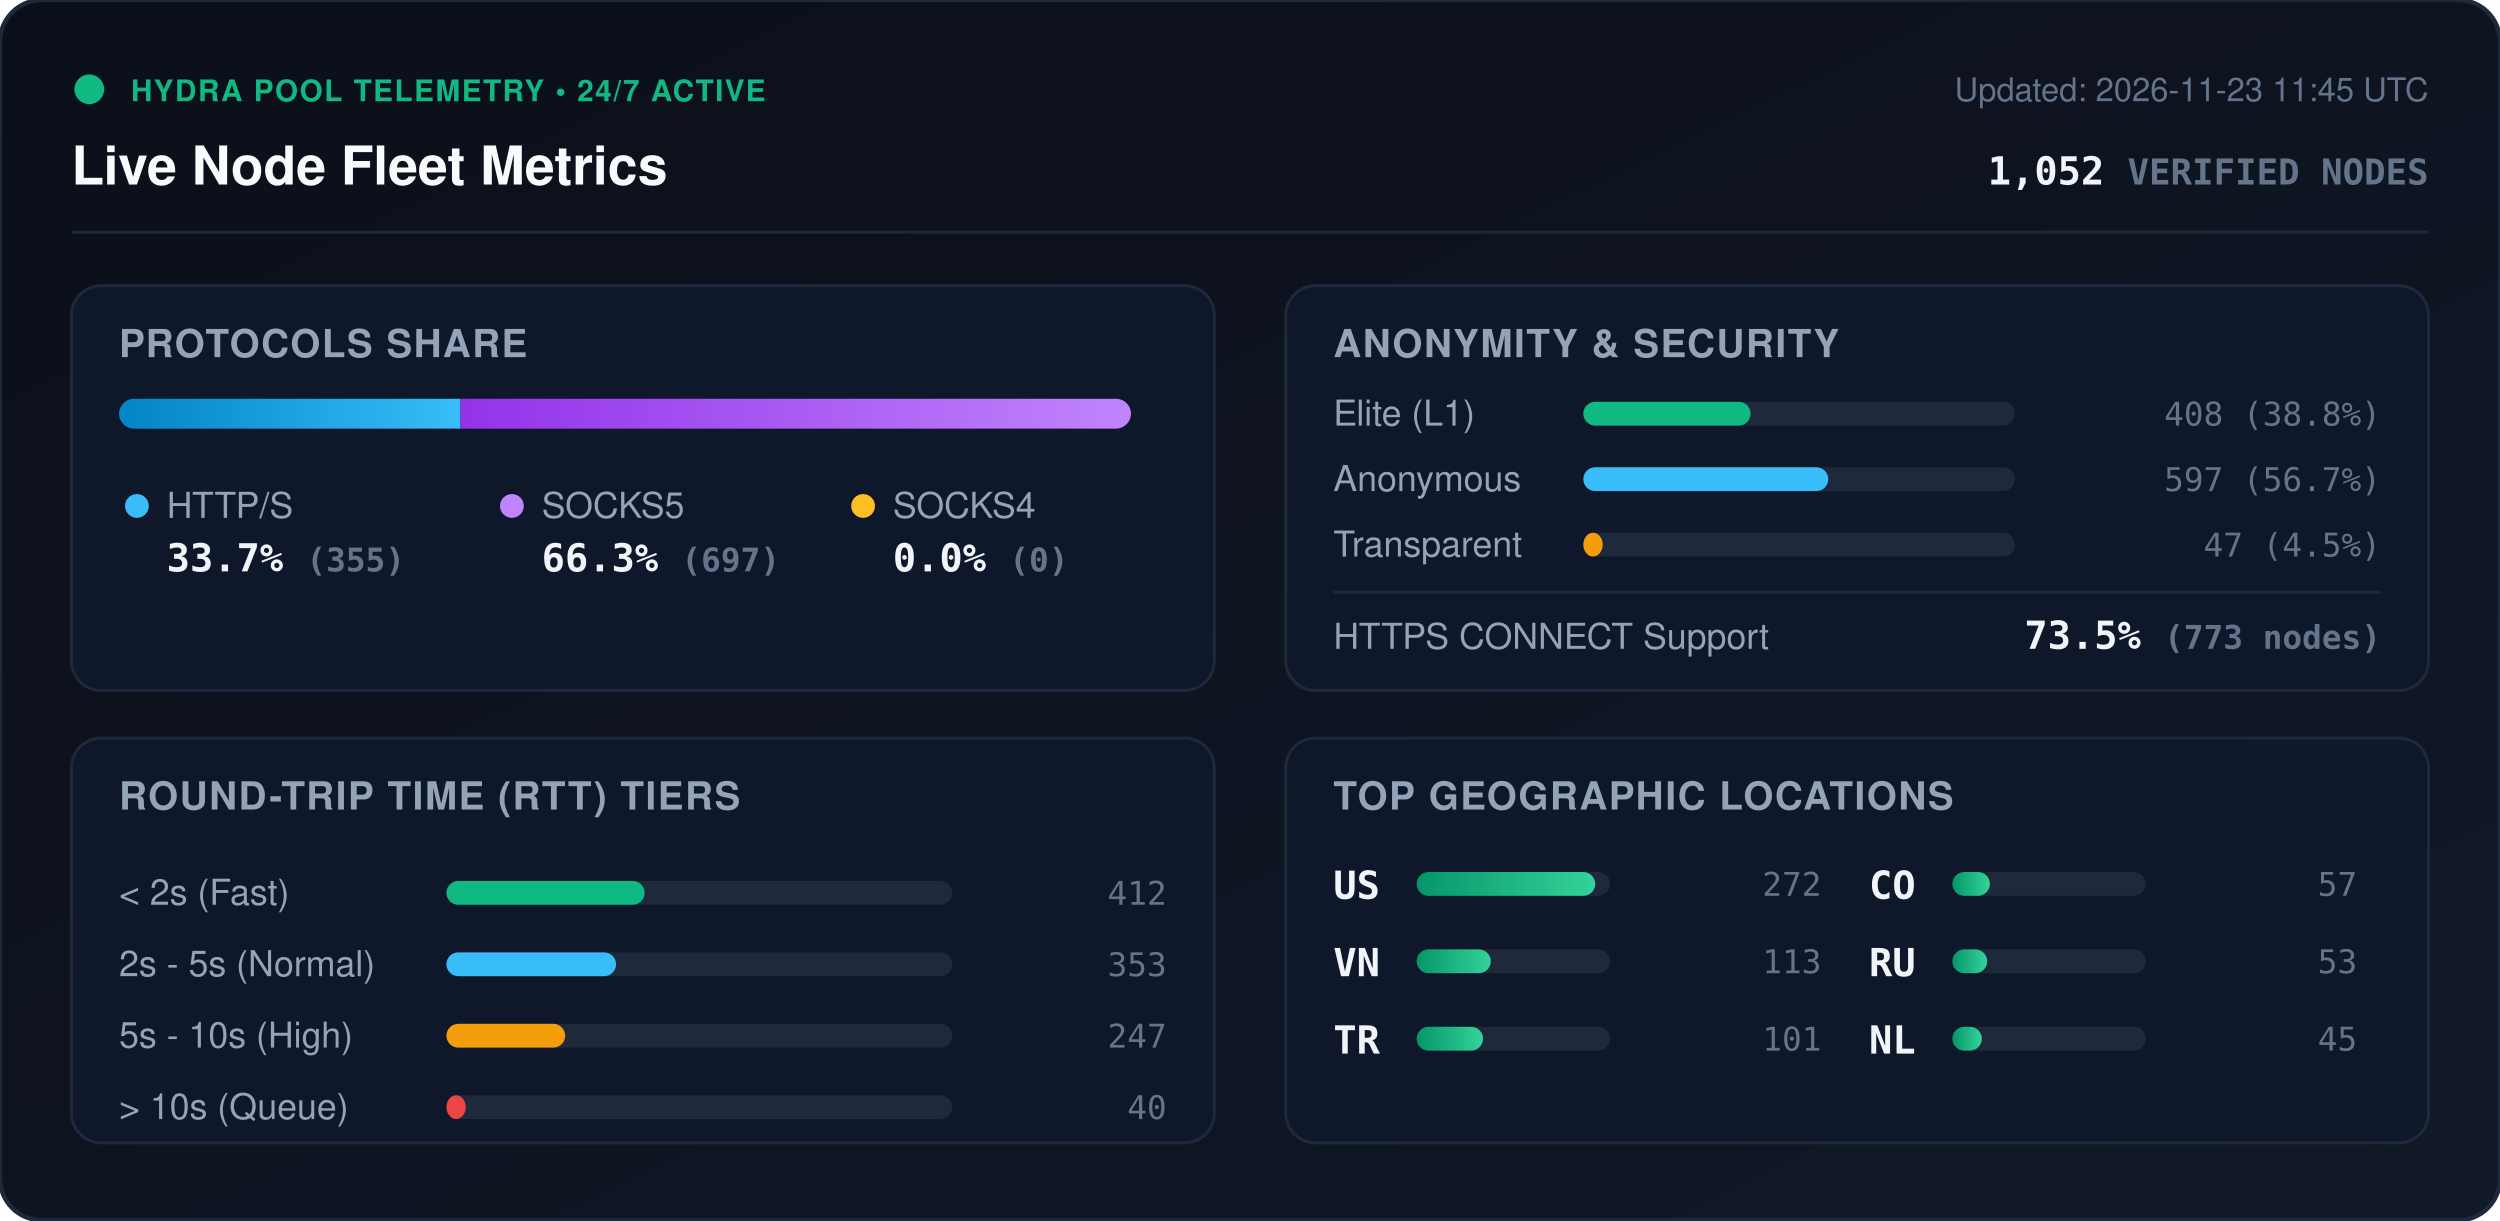
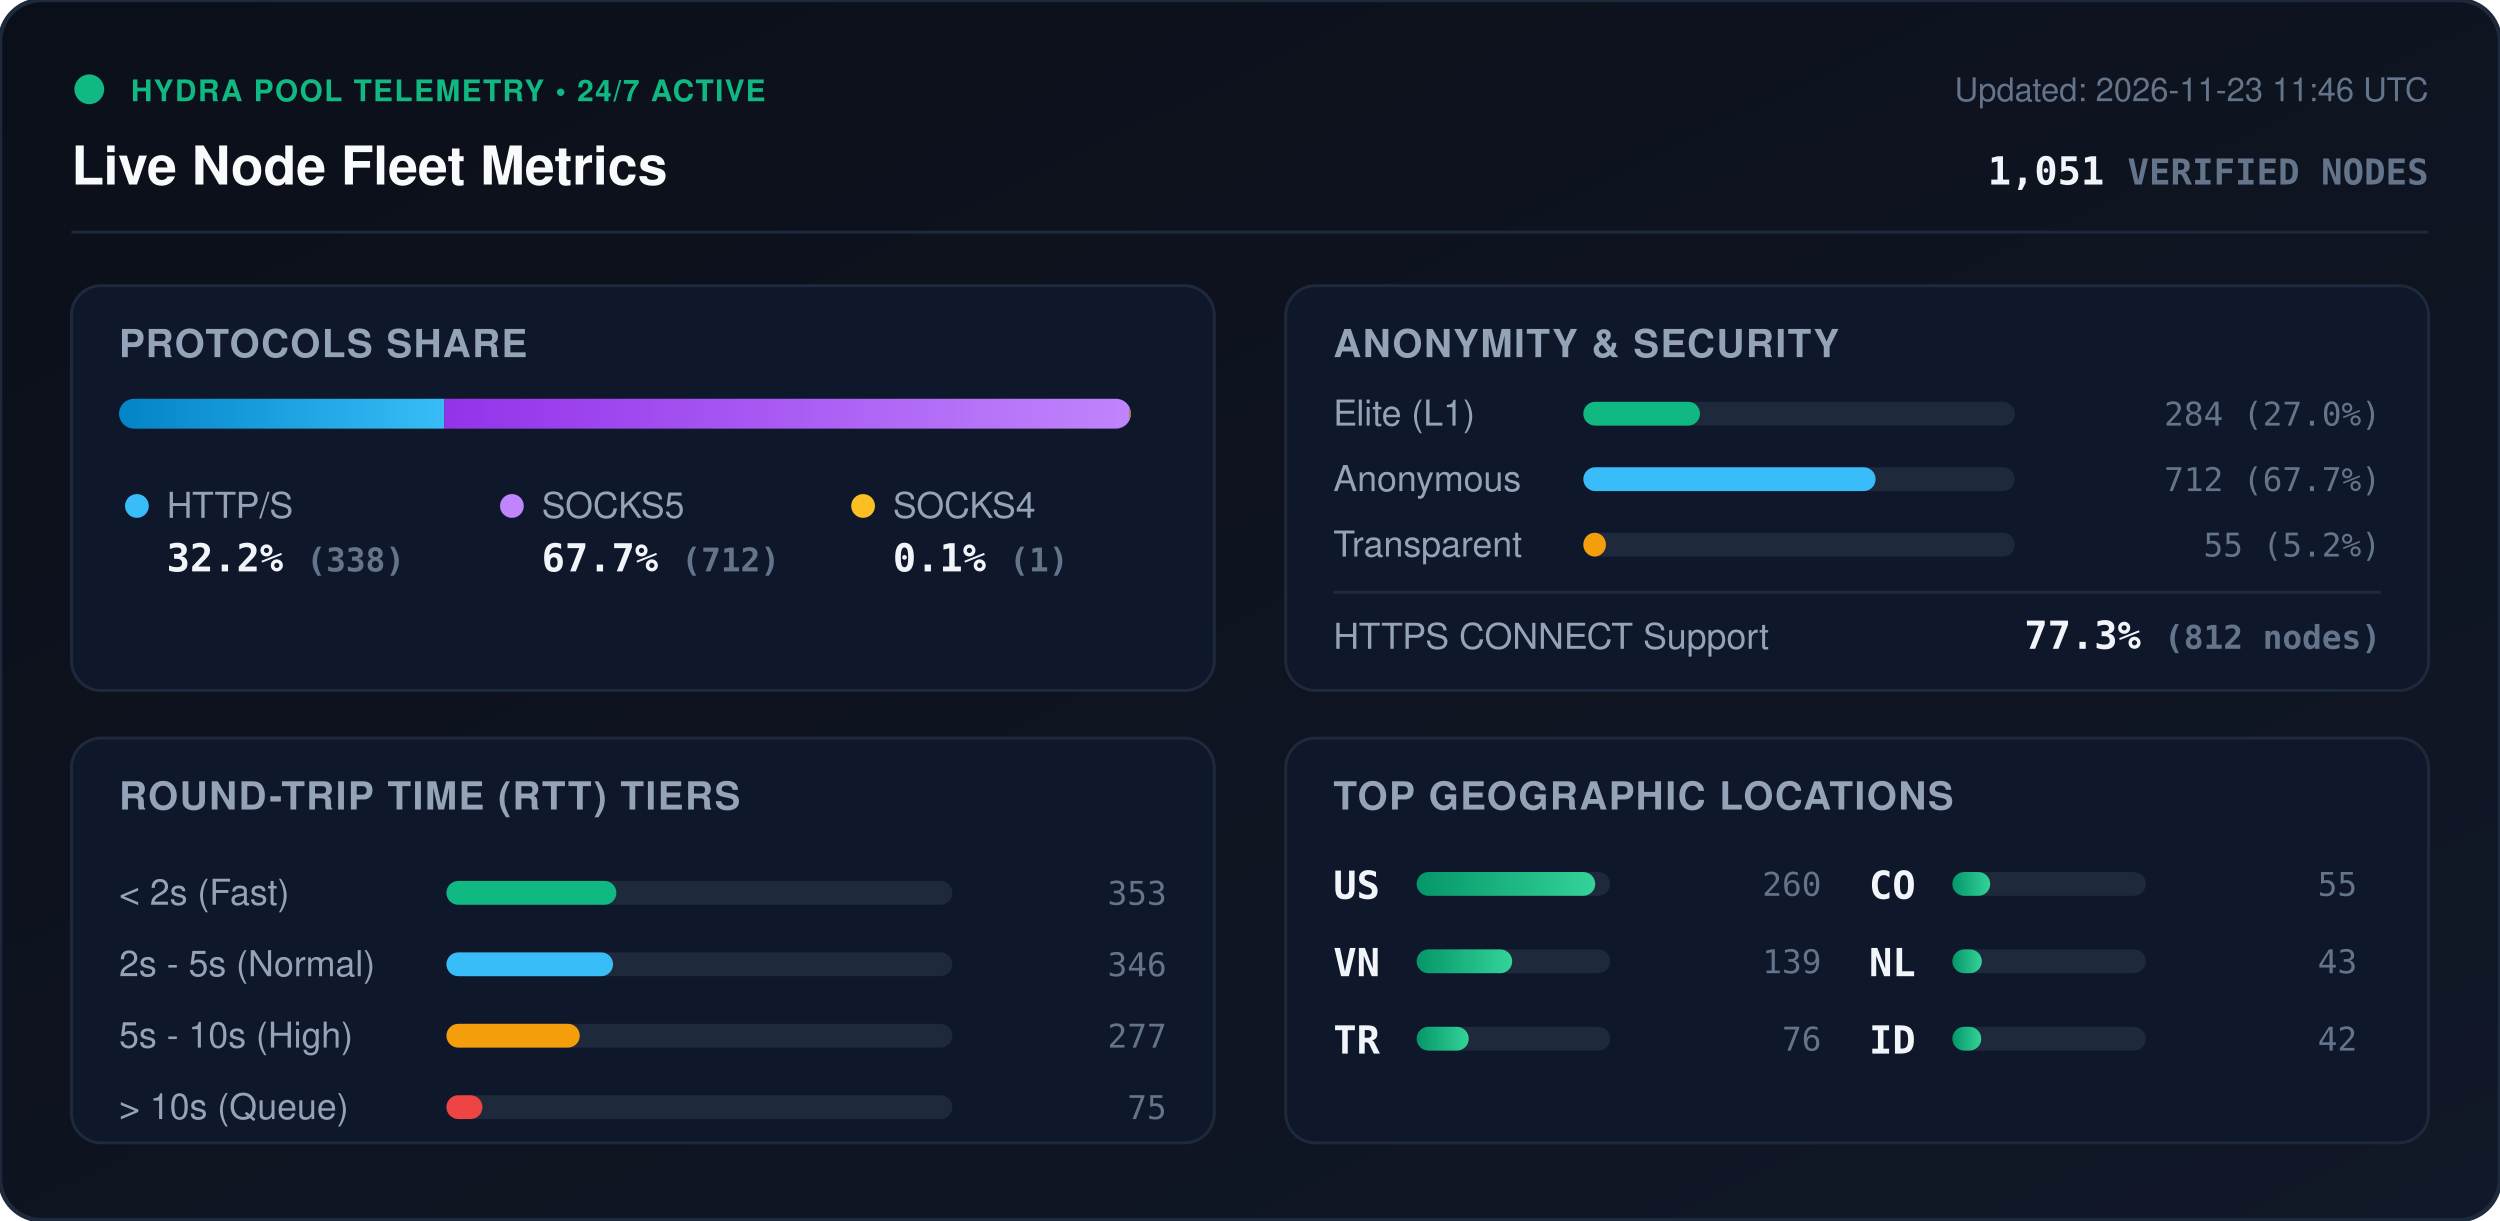
<svg xmlns="http://www.w3.org/2000/svg" viewBox="0 0 840 410" width="840" height="410" style="max-width: 100%; height: auto;">
  <defs>
    <linearGradient id="bg" x1="0%" y1="0%" x2="100%" y2="100%">
      <stop offset="0%" stop-color="#0b0f19" />
      <stop offset="100%" stop-color="#111827" />
    </linearGradient>
    <linearGradient id="bar-http" x1="0%" y1="0%" x2="100%" y2="0%">
      <stop offset="0%" stop-color="#0284c7" />
      <stop offset="100%" stop-color="#38bdf8" />
    </linearGradient>
    <linearGradient id="bar-socks5" x1="0%" y1="0%" x2="100%" y2="0%">
      <stop offset="0%" stop-color="#9333ea" />
      <stop offset="100%" stop-color="#c084fc" />
    </linearGradient>
    <linearGradient id="bar-socks4" x1="0%" y1="0%" x2="100%" y2="0%">
      <stop offset="0%" stop-color="#d97706" />
      <stop offset="100%" stop-color="#fbbf24" />
    </linearGradient>
    <linearGradient id="bar-green" x1="0%" y1="0%" x2="100%" y2="0%">
      <stop offset="0%" stop-color="#059669" />
      <stop offset="100%" stop-color="#34d399" />
    </linearGradient>
    <clipPath id="prog-track-clip">
      <rect width="340.0" height="10" rx="5" />
    </clipPath>
    <style>
      .title { font: 700 18px -apple-system, BlinkMacSystemFont, 'Segoe UI', Helvetica, Arial, sans-serif; fill: #f8fafc; }
      .sub { font: 500 11px -apple-system, BlinkMacSystemFont, 'Segoe UI', Helvetica, Arial, sans-serif; fill: #64748b; }
      .section-hdr { font: 600 13px -apple-system, BlinkMacSystemFont, 'Segoe UI', Helvetica, Arial, sans-serif; fill: #94a3b8; letter-spacing: 0.5px; }
      .metric-val { font: 700 13px -apple-system, BlinkMacSystemFont, 'Segoe UI', Helvetica, Arial, sans-serif; fill: #f1f5f9; }
      .metric-lbl { font: 500 12px -apple-system, BlinkMacSystemFont, 'Segoe UI', Helvetica, Arial, sans-serif; fill: #94a3b8; }
      .badge-txt { font: 700 10px -apple-system, BlinkMacSystemFont, 'Segoe UI', Helvetica, Arial, sans-serif; fill: #10b981; letter-spacing: 0.5px; }
      .mono { font-family: ui-monospace, SFMono-Regular, Menlo, Monaco, Consolas, monospace; }
      .pulse { animation: beacon 2s infinite ease-in-out; }
      @keyframes beacon { 0%, 100% { opacity: 1; } 50% { opacity: 0.35; } }
    </style>
  </defs>
  <rect width="840" height="410" rx="14" fill="url(#bg)" stroke="#1e293b" stroke-width="1.5" />
  <g transform="translate(24, 24)">
    <circle cx="6" cy="6" r="5" fill="#10b981" class="pulse" />
    <text x="20" y="10" class="badge-txt">HYDRA POOL TELEMETRY • 24/7 ACTIVE</text>
    <text x="0" y="38" class="title">Live Node Fleet Metrics</text>
-     <text x="792" y="10" text-anchor="end" class="sub">Updated: 2026-11-23 11:45 UTC</text>
-     <text x="792" y="38" text-anchor="end" class="metric-val mono" fill="#38bdf8">1,052 <tspan font-size="12" fill="#64748b">VERIFIED NODES</tspan>
+     <text x="792" y="10" text-anchor="end" class="sub">Updated: 2026-11-23 11:46 UTC</text>
+     <text x="792" y="38" text-anchor="end" class="metric-val mono" fill="#38bdf8">1,051 <tspan font-size="12" fill="#64748b">VERIFIED NODES</tspan>
    </text>
  </g>
  <line x1="24" y1="78" x2="816" y2="78" stroke="#1e293b" stroke-width="1" />
  <g transform="translate(24, 96)">
    <rect width="384" height="136" rx="10" fill="#0f172a" stroke="#1e293b" />
    <text x="16" y="24" class="section-hdr">PROTOCOLS SHARE</text>
    <g transform="translate(16, 38)">
      <rect width="340.0" height="10" rx="5" fill="#1e293b" />
      <g clip-path="url(#prog-track-clip)">
-         <rect x="0" width="114.7" height="10" fill="url(#bar-http)" />
-         <rect x="114.7" width="225.3" height="10" fill="url(#bar-socks5)" />
-         <rect x="340.0" width="0.0" height="10" fill="url(#bar-socks4)" />
+         <rect x="0" width="109.3" height="10" fill="url(#bar-http)" />
+         <rect x="109.3" width="230.3" height="10" fill="url(#bar-socks5)" />
+         <rect x="339.6" width="0.3" height="10" fill="url(#bar-socks4)" />
      </g>
    </g>
    <g transform="translate(16, 68)">
      <circle cx="6" cy="6" r="4" fill="#38bdf8" />
      <text x="16" y="10" class="metric-lbl">HTTP/S</text>
-       <text x="16" y="28" class="metric-val mono">33.7% <tspan font-size="11" fill="#64748b">(355)</tspan>
+       <text x="16" y="28" class="metric-val mono">32.2% <tspan font-size="11" fill="#64748b">(338)</tspan>
      </text>
      <circle cx="132" cy="6" r="4" fill="#c084fc" />
      <text x="142" y="10" class="metric-lbl">SOCKS5</text>
-       <text x="142" y="28" class="metric-val mono">66.3% <tspan font-size="11" fill="#64748b">(697)</tspan>
+       <text x="142" y="28" class="metric-val mono">67.7% <tspan font-size="11" fill="#64748b">(712)</tspan>
      </text>
      <circle cx="250" cy="6" r="4" fill="#fbbf24" />
      <text x="260" y="10" class="metric-lbl">SOCKS4</text>
-       <text x="260" y="28" class="metric-val mono">0.0% <tspan font-size="11" fill="#64748b">(0)</tspan>
+       <text x="260" y="28" class="metric-val mono">0.1% <tspan font-size="11" fill="#64748b">(1)</tspan>
      </text>
    </g>
  </g>
  <g transform="translate(432, 96)">
    <rect width="384" height="136" rx="10" fill="#0f172a" stroke="#1e293b" />
    <text x="16" y="24" class="section-hdr">ANONYMITY &amp; SECURITY</text>
    <text x="16" y="47" class="metric-lbl">Elite (L1)</text>
    <rect x="100" y="39" width="145.0" height="8" rx="4" fill="#1e293b" />
-     <rect x="100" y="39" width="56.2" height="8" rx="4" fill="#10b981" />
-     <text x="368" y="47" text-anchor="end" class="mono sub" fill="#e2e8f0">408 (38.8%)</text>
+     <rect x="100" y="39" width="39.2" height="8" rx="4" fill="#10b981" />
+     <text x="368" y="47" text-anchor="end" class="mono sub" fill="#e2e8f0">284 (27.0%)</text>
    <text x="16" y="69" class="metric-lbl">Anonymous</text>
    <rect x="100" y="61" width="145.0" height="8" rx="4" fill="#1e293b" />
-     <rect x="100" y="61" width="82.3" height="8" rx="4" fill="#38bdf8" />
-     <text x="368" y="69" text-anchor="end" class="mono sub" fill="#e2e8f0">597 (56.7%)</text>
+     <rect x="100" y="61" width="98.2" height="8" rx="4" fill="#38bdf8" />
+     <text x="368" y="69" text-anchor="end" class="mono sub" fill="#e2e8f0">712 (67.7%)</text>
    <text x="16" y="91" class="metric-lbl">Transparent</text>
    <rect x="100" y="83" width="145.0" height="8" rx="4" fill="#1e293b" />
-     <rect x="100" y="83" width="6.5" height="8" rx="4" fill="#f59e0b" />
-     <text x="368" y="91" text-anchor="end" class="mono sub" fill="#e2e8f0">47 (4.5%)</text>
+     <rect x="100" y="83" width="7.6" height="8" rx="4" fill="#f59e0b" />
+     <text x="368" y="91" text-anchor="end" class="mono sub" fill="#e2e8f0">55 (5.2%)</text>
    <line x1="16" y1="103" x2="368" y2="103" stroke="#1e293b" stroke-width="1" />
    <text x="16" y="122" class="metric-lbl">HTTPS CONNECT Support</text>
-     <text x="368" y="122" text-anchor="end" class="metric-val mono" fill="#34d399">73.5% <tspan font-size="11" fill="#64748b">(773 nodes)</tspan>
+     <text x="368" y="122" text-anchor="end" class="metric-val mono" fill="#34d399">77.3% <tspan font-size="11" fill="#64748b">(812 nodes)</tspan>
    </text>
  </g>
  <g transform="translate(24, 248)">
    <rect width="384" height="136" rx="10" fill="#0f172a" stroke="#1e293b" />
    <text x="16" y="24" class="section-hdr">ROUND-TRIP TIME (RTT) TIERS</text>
    <g transform="translate(16, 42)">
      <text x="0" y="14" class="metric-lbl">&lt; 2s (Fast)</text>
      <rect x="110" y="6" width="170" height="8" rx="4" fill="#1e293b" />
-       <rect x="110" y="6" width="66.6" height="8" rx="4" fill="#10b981" />
-       <text x="352" y="14" text-anchor="end" class="mono sub">412</text>
+       <rect x="110" y="6" width="57.1" height="8" rx="4" fill="#10b981" />
+       <text x="352" y="14" text-anchor="end" class="mono sub">353</text>
      <text x="0" y="38" class="metric-lbl">2s - 5s (Normal)</text>
      <rect x="110" y="30" width="170" height="8" rx="4" fill="#1e293b" />
-       <rect x="110" y="30" width="57.0" height="8" rx="4" fill="#38bdf8" />
-       <text x="352" y="38" text-anchor="end" class="mono sub">353</text>
+       <rect x="110" y="30" width="56.0" height="8" rx="4" fill="#38bdf8" />
+       <text x="352" y="38" text-anchor="end" class="mono sub">346</text>
      <text x="0" y="62" class="metric-lbl">5s - 10s (High)</text>
      <rect x="110" y="54" width="170" height="8" rx="4" fill="#1e293b" />
-       <rect x="110" y="54" width="39.9" height="8" rx="4" fill="#f59e0b" />
-       <text x="352" y="62" text-anchor="end" class="mono sub">247</text>
+       <rect x="110" y="54" width="44.8" height="8" rx="4" fill="#f59e0b" />
+       <text x="352" y="62" text-anchor="end" class="mono sub">277</text>
      <text x="0" y="86" class="metric-lbl">&gt; 10s (Queue)</text>
      <rect x="110" y="78" width="170" height="8" rx="4" fill="#1e293b" />
-       <rect x="110" y="78" width="6.5" height="8" rx="4" fill="#ef4444" />
-       <text x="352" y="86" text-anchor="end" class="mono sub">40</text>
+       <rect x="110" y="78" width="12.1" height="8" rx="4" fill="#ef4444" />
+       <text x="352" y="86" text-anchor="end" class="mono sub">75</text>
    </g>
  </g>
  <g transform="translate(432, 248)">
    <rect width="384" height="136" rx="10" fill="#0f172a" stroke="#1e293b" />
    <text x="16" y="24" class="section-hdr">TOP GEOGRAPHIC LOCATIONS</text>
    <g transform="translate(16, 42)">
      <g transform="translate(0, 0)">
        <text x="0" y="12" class="mono metric-val" font-size="12">US</text>
        <rect x="28" y="3" width="65" height="8" rx="4" fill="#1e293b" />
        <rect x="28" y="3" width="60.0" height="8" rx="4" fill="url(#bar-green)" />
-         <text x="164" y="11" text-anchor="end" class="mono sub">272</text>
+         <text x="164" y="11" text-anchor="end" class="mono sub">260</text>
      </g>
      <g transform="translate(0, 26)">
        <text x="0" y="12" class="mono metric-val" font-size="12">VN</text>
        <rect x="28" y="3" width="65" height="8" rx="4" fill="#1e293b" />
-         <rect x="28" y="3" width="24.9" height="8" rx="4" fill="url(#bar-green)" />
-         <text x="164" y="11" text-anchor="end" class="mono sub">113</text>
+         <rect x="28" y="3" width="32.1" height="8" rx="4" fill="url(#bar-green)" />
+         <text x="164" y="11" text-anchor="end" class="mono sub">139</text>
      </g>
      <g transform="translate(0, 52)">
        <text x="0" y="12" class="mono metric-val" font-size="12">TR</text>
        <rect x="28" y="3" width="65" height="8" rx="4" fill="#1e293b" />
-         <rect x="28" y="3" width="22.3" height="8" rx="4" fill="url(#bar-green)" />
-         <text x="164" y="11" text-anchor="end" class="mono sub">101</text>
+         <rect x="28" y="3" width="17.5" height="8" rx="4" fill="url(#bar-green)" />
+         <text x="164" y="11" text-anchor="end" class="mono sub">76</text>
      </g>
      <g transform="translate(180, 0)">
        <text x="0" y="12" class="mono metric-val" font-size="12">CO</text>
        <rect x="28" y="3" width="65" height="8" rx="4" fill="#1e293b" />
-         <rect x="28" y="3" width="12.6" height="8" rx="4" fill="url(#bar-green)" />
-         <text x="164" y="11" text-anchor="end" class="mono sub">57</text>
+         <rect x="28" y="3" width="12.7" height="8" rx="4" fill="url(#bar-green)" />
+         <text x="164" y="11" text-anchor="end" class="mono sub">55</text>
      </g>
      <g transform="translate(180, 26)">
-         <text x="0" y="12" class="mono metric-val" font-size="12">RU</text>
-         <rect x="28" y="3" width="65" height="8" rx="4" fill="#1e293b" />
-         <rect x="28" y="3" width="11.7" height="8" rx="4" fill="url(#bar-green)" />
-         <text x="164" y="11" text-anchor="end" class="mono sub">53</text>
-       </g>
-       <g transform="translate(180, 52)">
        <text x="0" y="12" class="mono metric-val" font-size="12">NL</text>
        <rect x="28" y="3" width="65" height="8" rx="4" fill="#1e293b" />
        <rect x="28" y="3" width="9.9" height="8" rx="4" fill="url(#bar-green)" />
-         <text x="164" y="11" text-anchor="end" class="mono sub">45</text>
+         <text x="164" y="11" text-anchor="end" class="mono sub">43</text>
+       </g>
+       <g transform="translate(180, 52)">
+         <text x="0" y="12" class="mono metric-val" font-size="12">ID</text>
+         <rect x="28" y="3" width="65" height="8" rx="4" fill="#1e293b" />
+         <rect x="28" y="3" width="9.7" height="8" rx="4" fill="url(#bar-green)" />
+         <text x="164" y="11" text-anchor="end" class="mono sub">42</text>
      </g>
    </g>
  </g>
</svg>
